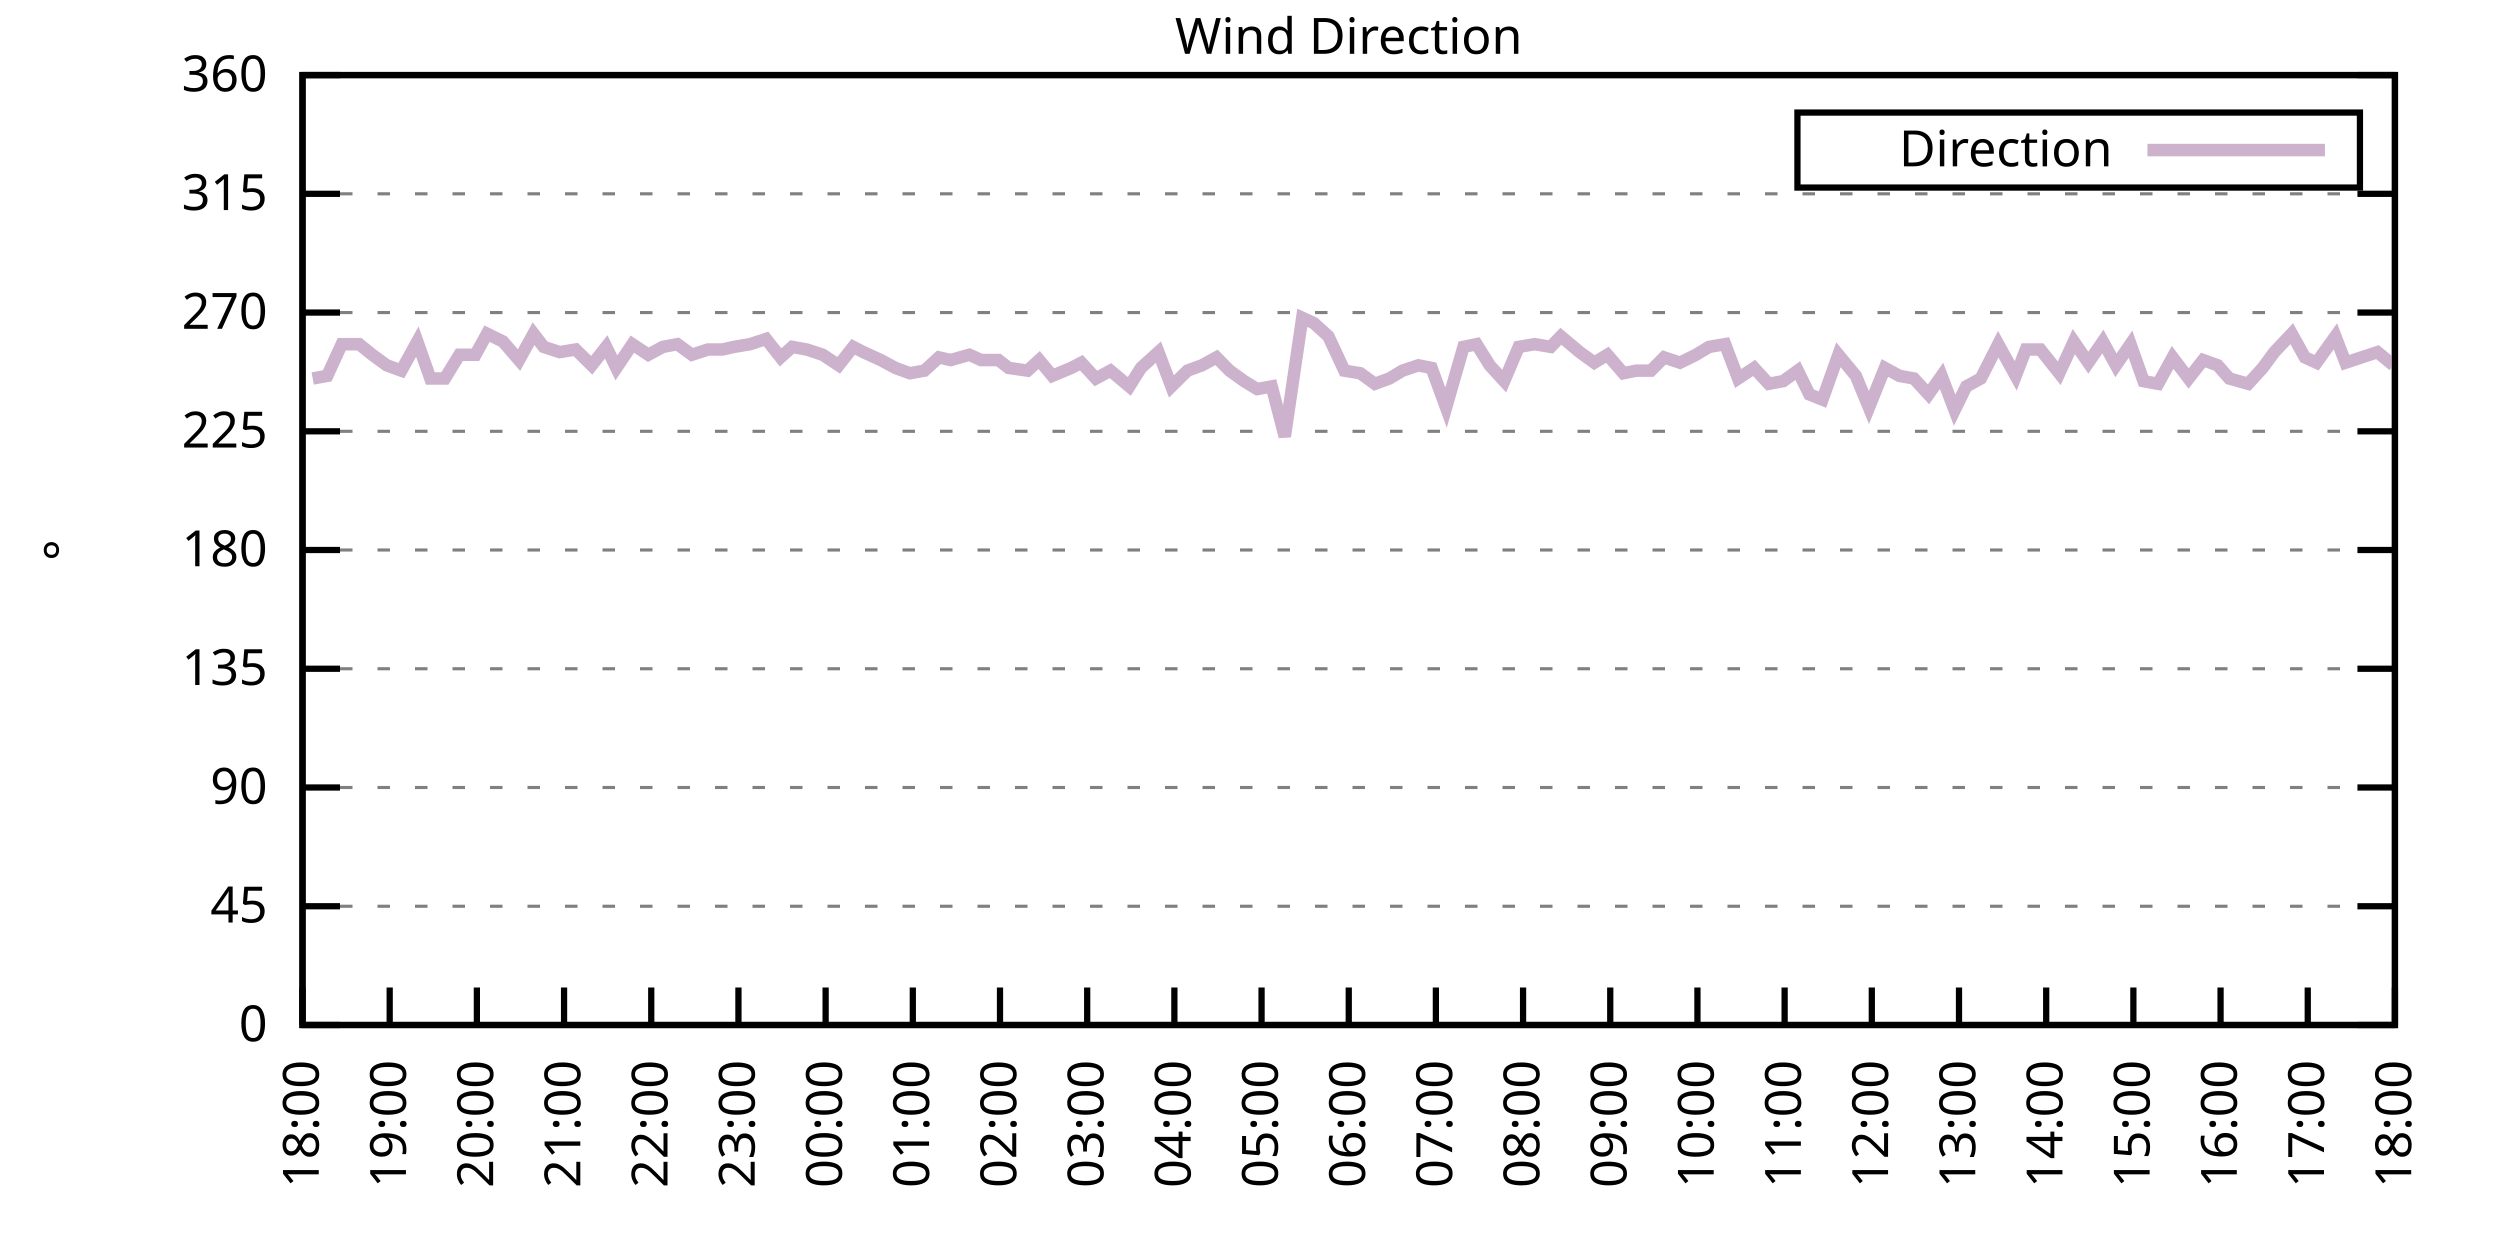
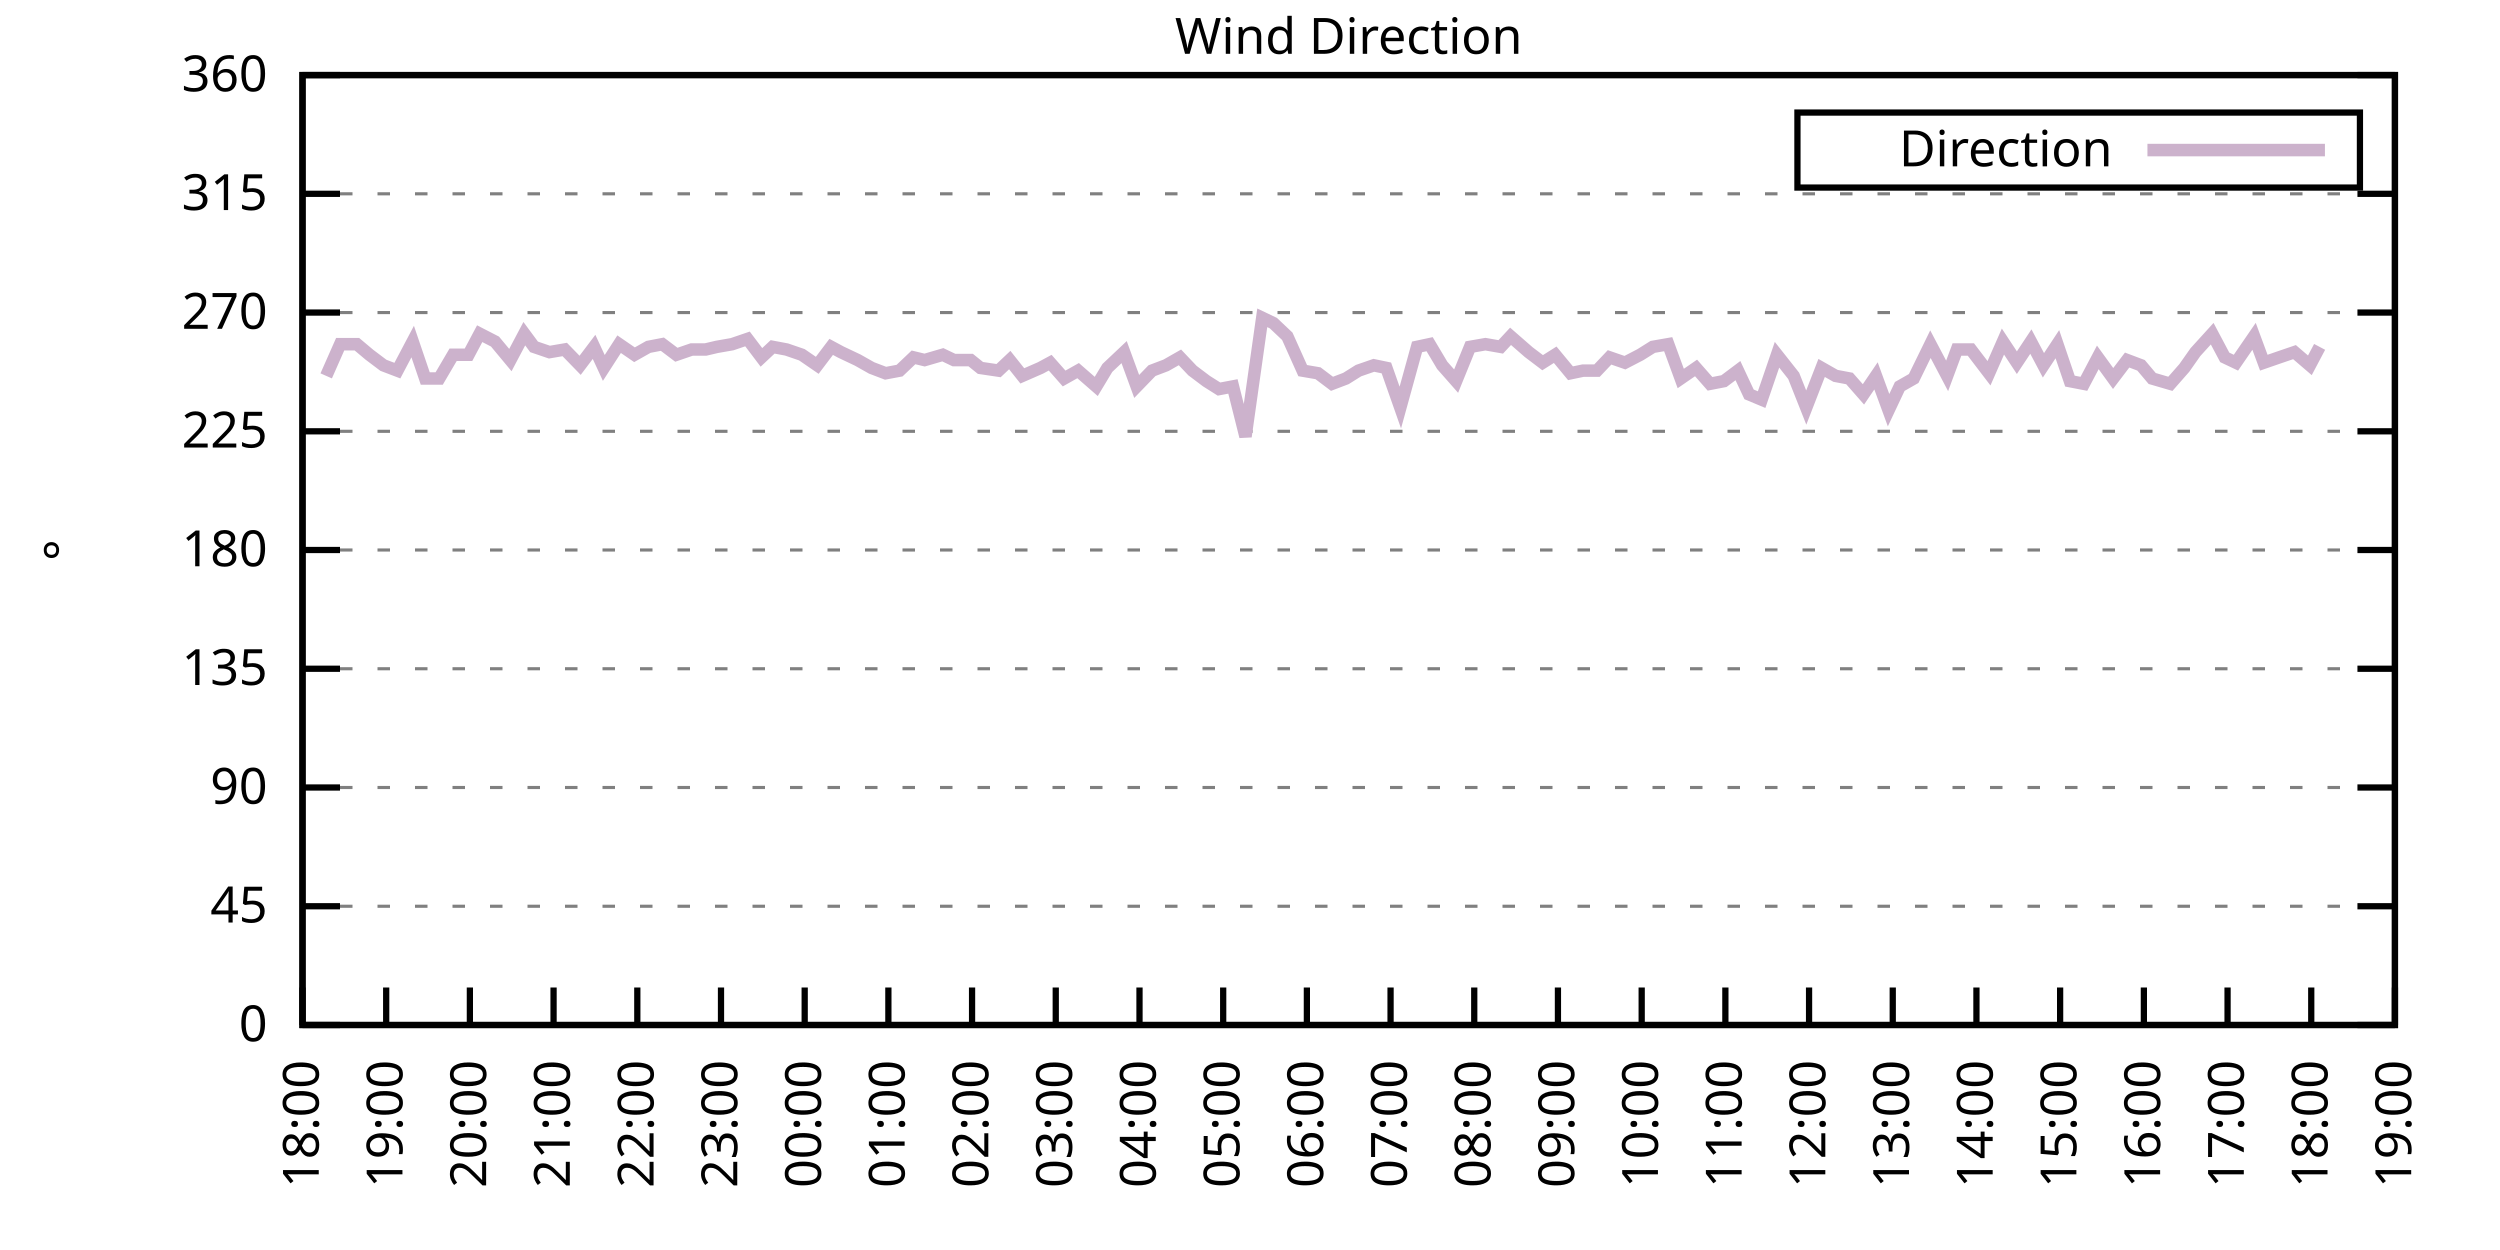
<svg xmlns="http://www.w3.org/2000/svg" xmlns:xlink="http://www.w3.org/1999/xlink" width="400" height="200" viewBox="0 0 400 200">
  <g id="gnuplot_canvas">
    <rect x="0" y="0" width="400" height="200" fill="none" />
    <defs>
      <circle id="gpDot" r="0.5" stroke-width="0.5" stroke="currentColor" />
      <path id="gpPt0" stroke-width="0.333" stroke="currentColor" d="M-1,0 h2 M0,-1 v2" />
      <path id="gpPt1" stroke-width="0.333" stroke="currentColor" d="M-1,-1 L1,1 M1,-1 L-1,1" />
      <path id="gpPt2" stroke-width="0.333" stroke="currentColor" d="M-1,0 L1,0 M0,-1 L0,1 M-1,-1 L1,1 M-1,1 L1,-1" />
      <rect id="gpPt3" stroke-width="0.333" stroke="currentColor" x="-1" y="-1" width="2" height="2" />
      <rect id="gpPt4" stroke-width="0.333" stroke="currentColor" fill="currentColor" x="-1" y="-1" width="2" height="2" />
      <circle id="gpPt5" stroke-width="0.333" stroke="currentColor" cx="0" cy="0" r="1" />
      <use xlink:href="#gpPt5" id="gpPt6" fill="currentColor" stroke="none" />
      <path id="gpPt7" stroke-width="0.333" stroke="currentColor" d="M0,-1.33 L-1.33,0.67 L1.33,0.67 z" />
      <use xlink:href="#gpPt7" id="gpPt8" fill="currentColor" stroke="none" />
      <use xlink:href="#gpPt7" id="gpPt9" stroke="currentColor" transform="rotate(180)" />
      <use xlink:href="#gpPt9" id="gpPt10" fill="currentColor" stroke="none" />
      <use xlink:href="#gpPt3" id="gpPt11" stroke="currentColor" transform="rotate(45)" />
      <use xlink:href="#gpPt11" id="gpPt12" fill="currentColor" stroke="none" />
      <path id="gpPt13" stroke-width="0.333" stroke="currentColor" d="M0,1.330 L1.265,0.411 L0.782,-1.067 L-0.782,-1.076 L-1.265,0.411 z" />
      <use xlink:href="#gpPt13" id="gpPt14" fill="currentColor" stroke="none" />
      <filter id="textbox" filterUnits="objectBoundingBox" x="0" y="0" height="1" width="1">
        <feFlood flood-color="white" flood-opacity="1" result="bgnd" />
        <feComposite in="SourceGraphic" in2="bgnd" operator="atop" />
      </filter>
      <filter id="greybox" filterUnits="objectBoundingBox" x="0" y="0" height="1" width="1">
        <feFlood flood-color="lightgrey" flood-opacity="1" result="grey" />
        <feComposite in="SourceGraphic" in2="grey" operator="atop" />
      </filter>
    </defs>
    <g fill="none" color="white" stroke="currentColor" stroke-width="1.00" stroke-linecap="butt" stroke-linejoin="miter">
</g>
    <g fill="none" color="black" stroke="currentColor" stroke-width="1.00" stroke-linecap="butt" stroke-linejoin="miter">
      <g stroke="none" shape-rendering="crispEdges">
        <polygon fill="rgb(255, 255, 255)" points="48.40,164.00 383.18,164.00 383.18,12.02 48.40,12.02 " />
      </g>
    </g>
    <g fill="none" color="black" stroke="currentColor" stroke-width="1.00" stroke-linecap="butt" stroke-linejoin="miter">
</g>
    <g fill="none" color="black" stroke="black" stroke-width="0.50" stroke-linecap="butt" stroke-linejoin="miter">
</g>
    <g fill="none" color="gray" stroke="currentColor" stroke-width="0.50" stroke-linecap="butt" stroke-linejoin="miter">
      <path stroke="gray" stroke-dasharray="2,4" class="gridline" d="M48.40,164.00 L383.19,164.00  " />
    </g>
    <g fill="none" color="gray" stroke="gray" stroke-width="1.00" stroke-linecap="butt" stroke-linejoin="miter">
</g>
    <g fill="none" color="black" stroke="currentColor" stroke-width="1.00" stroke-linecap="butt" stroke-linejoin="miter">
      <path stroke="black" d="M48.40,164.00 L54.40,164.00 M383.19,164.00 L377.19,164.00  " />
      <g transform="translate(42.80,166.60)" stroke="none" fill="black" font-family="Sans" font-size="8.00" text-anchor="end">
        <text>
          <tspan font-family="Sans"> 0</tspan>
        </text>
      </g>
    </g>
    <g fill="none" color="black" stroke="currentColor" stroke-width="1.00" stroke-linecap="butt" stroke-linejoin="miter">
</g>
    <g fill="none" color="black" stroke="black" stroke-width="0.50" stroke-linecap="butt" stroke-linejoin="miter">
</g>
    <g fill="none" color="gray" stroke="currentColor" stroke-width="0.50" stroke-linecap="butt" stroke-linejoin="miter">
      <path stroke="gray" stroke-dasharray="2,4" class="gridline" d="M48.40,145.00 L383.19,145.00  " />
    </g>
    <g fill="none" color="gray" stroke="gray" stroke-width="1.00" stroke-linecap="butt" stroke-linejoin="miter">
</g>
    <g fill="none" color="black" stroke="currentColor" stroke-width="1.00" stroke-linecap="butt" stroke-linejoin="miter">
      <path stroke="black" d="M48.40,145.00 L54.40,145.00 M383.19,145.00 L377.19,145.00  " />
      <g transform="translate(42.80,147.60)" stroke="none" fill="black" font-family="Sans" font-size="8.00" text-anchor="end">
        <text>
          <tspan font-family="Sans"> 45</tspan>
        </text>
      </g>
    </g>
    <g fill="none" color="black" stroke="currentColor" stroke-width="1.00" stroke-linecap="butt" stroke-linejoin="miter">
</g>
    <g fill="none" color="black" stroke="black" stroke-width="0.50" stroke-linecap="butt" stroke-linejoin="miter">
</g>
    <g fill="none" color="gray" stroke="currentColor" stroke-width="0.50" stroke-linecap="butt" stroke-linejoin="miter">
      <path stroke="gray" stroke-dasharray="2,4" class="gridline" d="M48.40,126.00 L383.19,126.00  " />
    </g>
    <g fill="none" color="gray" stroke="gray" stroke-width="1.00" stroke-linecap="butt" stroke-linejoin="miter">
</g>
    <g fill="none" color="black" stroke="currentColor" stroke-width="1.00" stroke-linecap="butt" stroke-linejoin="miter">
      <path stroke="black" d="M48.40,126.00 L54.40,126.00 M383.19,126.00 L377.19,126.00  " />
      <g transform="translate(42.80,128.60)" stroke="none" fill="black" font-family="Sans" font-size="8.00" text-anchor="end">
        <text>
          <tspan font-family="Sans"> 90</tspan>
        </text>
      </g>
    </g>
    <g fill="none" color="black" stroke="currentColor" stroke-width="1.00" stroke-linecap="butt" stroke-linejoin="miter">
</g>
    <g fill="none" color="black" stroke="black" stroke-width="0.50" stroke-linecap="butt" stroke-linejoin="miter">
</g>
    <g fill="none" color="gray" stroke="currentColor" stroke-width="0.50" stroke-linecap="butt" stroke-linejoin="miter">
      <path stroke="gray" stroke-dasharray="2,4" class="gridline" d="M48.40,107.00 L383.19,107.00  " />
    </g>
    <g fill="none" color="gray" stroke="gray" stroke-width="1.00" stroke-linecap="butt" stroke-linejoin="miter">
</g>
    <g fill="none" color="black" stroke="currentColor" stroke-width="1.00" stroke-linecap="butt" stroke-linejoin="miter">
      <path stroke="black" d="M48.40,107.00 L54.40,107.00 M383.19,107.00 L377.19,107.00  " />
      <g transform="translate(42.80,109.60)" stroke="none" fill="black" font-family="Sans" font-size="8.00" text-anchor="end">
        <text>
          <tspan font-family="Sans"> 135</tspan>
        </text>
      </g>
    </g>
    <g fill="none" color="black" stroke="currentColor" stroke-width="1.00" stroke-linecap="butt" stroke-linejoin="miter">
</g>
    <g fill="none" color="black" stroke="black" stroke-width="0.50" stroke-linecap="butt" stroke-linejoin="miter">
</g>
    <g fill="none" color="gray" stroke="currentColor" stroke-width="0.50" stroke-linecap="butt" stroke-linejoin="miter">
      <path stroke="gray" stroke-dasharray="2,4" class="gridline" d="M48.40,88.00 L383.19,88.00  " />
    </g>
    <g fill="none" color="gray" stroke="gray" stroke-width="1.00" stroke-linecap="butt" stroke-linejoin="miter">
</g>
    <g fill="none" color="black" stroke="currentColor" stroke-width="1.00" stroke-linecap="butt" stroke-linejoin="miter">
      <path stroke="black" d="M48.40,88.00 L54.40,88.00 M383.19,88.00 L377.19,88.00  " />
      <g transform="translate(42.80,90.60)" stroke="none" fill="black" font-family="Sans" font-size="8.00" text-anchor="end">
        <text>
          <tspan font-family="Sans"> 180</tspan>
        </text>
      </g>
    </g>
    <g fill="none" color="black" stroke="currentColor" stroke-width="1.00" stroke-linecap="butt" stroke-linejoin="miter">
</g>
    <g fill="none" color="black" stroke="black" stroke-width="0.50" stroke-linecap="butt" stroke-linejoin="miter">
</g>
    <g fill="none" color="gray" stroke="currentColor" stroke-width="0.50" stroke-linecap="butt" stroke-linejoin="miter">
      <path stroke="gray" stroke-dasharray="2,4" class="gridline" d="M48.40,69.01 L383.19,69.01  " />
    </g>
    <g fill="none" color="gray" stroke="gray" stroke-width="1.00" stroke-linecap="butt" stroke-linejoin="miter">
</g>
    <g fill="none" color="black" stroke="currentColor" stroke-width="1.00" stroke-linecap="butt" stroke-linejoin="miter">
      <path stroke="black" d="M48.40,69.01 L54.40,69.01 M383.19,69.01 L377.19,69.01  " />
      <g transform="translate(42.80,71.61)" stroke="none" fill="black" font-family="Sans" font-size="8.00" text-anchor="end">
        <text>
          <tspan font-family="Sans"> 225</tspan>
        </text>
      </g>
    </g>
    <g fill="none" color="black" stroke="currentColor" stroke-width="1.00" stroke-linecap="butt" stroke-linejoin="miter">
</g>
    <g fill="none" color="black" stroke="black" stroke-width="0.50" stroke-linecap="butt" stroke-linejoin="miter">
</g>
    <g fill="none" color="gray" stroke="currentColor" stroke-width="0.50" stroke-linecap="butt" stroke-linejoin="miter">
      <path stroke="gray" stroke-dasharray="2,4" class="gridline" d="M48.40,50.01 L383.19,50.01  " />
    </g>
    <g fill="none" color="gray" stroke="gray" stroke-width="1.00" stroke-linecap="butt" stroke-linejoin="miter">
</g>
    <g fill="none" color="black" stroke="currentColor" stroke-width="1.00" stroke-linecap="butt" stroke-linejoin="miter">
      <path stroke="black" d="M48.40,50.01 L54.40,50.01 M383.19,50.01 L377.19,50.01  " />
      <g transform="translate(42.80,52.61)" stroke="none" fill="black" font-family="Sans" font-size="8.00" text-anchor="end">
        <text>
          <tspan font-family="Sans"> 270</tspan>
        </text>
      </g>
    </g>
    <g fill="none" color="black" stroke="currentColor" stroke-width="1.00" stroke-linecap="butt" stroke-linejoin="miter">
</g>
    <g fill="none" color="black" stroke="black" stroke-width="0.50" stroke-linecap="butt" stroke-linejoin="miter">
</g>
    <g fill="none" color="gray" stroke="currentColor" stroke-width="0.50" stroke-linecap="butt" stroke-linejoin="miter">
      <path stroke="gray" stroke-dasharray="2,4" class="gridline" d="M48.40,31.01 L383.19,31.01  " />
    </g>
    <g fill="none" color="gray" stroke="gray" stroke-width="1.00" stroke-linecap="butt" stroke-linejoin="miter">
</g>
    <g fill="none" color="black" stroke="currentColor" stroke-width="1.00" stroke-linecap="butt" stroke-linejoin="miter">
      <path stroke="black" d="M48.40,31.01 L54.40,31.01 M383.19,31.01 L377.19,31.01  " />
      <g transform="translate(42.80,33.61)" stroke="none" fill="black" font-family="Sans" font-size="8.00" text-anchor="end">
        <text>
          <tspan font-family="Sans"> 315</tspan>
        </text>
      </g>
    </g>
    <g fill="none" color="black" stroke="currentColor" stroke-width="1.00" stroke-linecap="butt" stroke-linejoin="miter">
</g>
    <g fill="none" color="black" stroke="black" stroke-width="0.50" stroke-linecap="butt" stroke-linejoin="miter">
</g>
    <g fill="none" color="gray" stroke="currentColor" stroke-width="0.50" stroke-linecap="butt" stroke-linejoin="miter">
      <path stroke="gray" stroke-dasharray="2,4" class="gridline" d="M48.40,12.01 L383.19,12.01  " />
    </g>
    <g fill="none" color="gray" stroke="gray" stroke-width="1.00" stroke-linecap="butt" stroke-linejoin="miter">
</g>
    <g fill="none" color="black" stroke="currentColor" stroke-width="1.00" stroke-linecap="butt" stroke-linejoin="miter">
      <path stroke="black" d="M48.40,12.01 L54.40,12.01 M383.19,12.01 L377.19,12.01  " />
      <g transform="translate(42.80,14.61)" stroke="none" fill="black" font-family="Sans" font-size="8.00" text-anchor="end">
        <text>
          <tspan font-family="Sans"> 360</tspan>
        </text>
      </g>
    </g>
    <g fill="none" color="black" stroke="currentColor" stroke-width="1.00" stroke-linecap="butt" stroke-linejoin="miter">
      <path stroke="black" d="M48.40,164.00 L48.40,158.00  " />
      <g transform="translate(51.00,169.60) rotate(270.00)" stroke="none" fill="black" font-family="Sans" font-size="8.00" text-anchor="end">
        <text>
          <tspan font-family="Sans">18:00</tspan>
        </text>
      </g>
    </g>
    <g fill="none" color="black" stroke="currentColor" stroke-width="1.00" stroke-linecap="butt" stroke-linejoin="miter">
-       <path stroke="black" d="M62.35,164.00 L62.35,158.00  " />
-       <g transform="translate(64.95,169.60) rotate(270.00)" stroke="none" fill="black" font-family="Sans" font-size="8.00" text-anchor="end">
+       <path stroke="black" d="M61.79,164.00 L61.79,158.00  " />
+       <g transform="translate(64.39,169.60) rotate(270.00)" stroke="none" fill="black" font-family="Sans" font-size="8.00" text-anchor="end">
        <text>
          <tspan font-family="Sans">19:00</tspan>
        </text>
      </g>
    </g>
    <g fill="none" color="black" stroke="currentColor" stroke-width="1.00" stroke-linecap="butt" stroke-linejoin="miter">
-       <path stroke="black" d="M76.30,164.00 L76.30,158.00  " />
-       <g transform="translate(78.90,169.60) rotate(270.00)" stroke="none" fill="black" font-family="Sans" font-size="8.00" text-anchor="end">
+       <path stroke="black" d="M75.18,164.00 L75.18,158.00  " />
+       <g transform="translate(77.78,169.60) rotate(270.00)" stroke="none" fill="black" font-family="Sans" font-size="8.00" text-anchor="end">
        <text>
          <tspan font-family="Sans">20:00</tspan>
        </text>
      </g>
    </g>
    <g fill="none" color="black" stroke="currentColor" stroke-width="1.00" stroke-linecap="butt" stroke-linejoin="miter">
-       <path stroke="black" d="M90.25,164.00 L90.25,158.00  " />
-       <g transform="translate(92.85,169.60) rotate(270.00)" stroke="none" fill="black" font-family="Sans" font-size="8.00" text-anchor="end">
+       <path stroke="black" d="M88.57,164.00 L88.57,158.00  " />
+       <g transform="translate(91.17,169.60) rotate(270.00)" stroke="none" fill="black" font-family="Sans" font-size="8.00" text-anchor="end">
        <text>
          <tspan font-family="Sans">21:00</tspan>
        </text>
      </g>
    </g>
    <g fill="none" color="black" stroke="currentColor" stroke-width="1.00" stroke-linecap="butt" stroke-linejoin="miter">
-       <path stroke="black" d="M104.20,164.00 L104.20,158.00  " />
-       <g transform="translate(106.80,169.60) rotate(270.00)" stroke="none" fill="black" font-family="Sans" font-size="8.00" text-anchor="end">
+       <path stroke="black" d="M101.97,164.00 L101.97,158.00  " />
+       <g transform="translate(104.57,169.60) rotate(270.00)" stroke="none" fill="black" font-family="Sans" font-size="8.00" text-anchor="end">
        <text>
          <tspan font-family="Sans">22:00</tspan>
        </text>
      </g>
    </g>
    <g fill="none" color="black" stroke="currentColor" stroke-width="1.00" stroke-linecap="butt" stroke-linejoin="miter">
-       <path stroke="black" d="M118.15,164.00 L118.15,158.00  " />
-       <g transform="translate(120.75,169.60) rotate(270.00)" stroke="none" fill="black" font-family="Sans" font-size="8.00" text-anchor="end">
+       <path stroke="black" d="M115.36,164.00 L115.36,158.00  " />
+       <g transform="translate(117.96,169.60) rotate(270.00)" stroke="none" fill="black" font-family="Sans" font-size="8.00" text-anchor="end">
        <text>
          <tspan font-family="Sans">23:00</tspan>
        </text>
      </g>
    </g>
    <g fill="none" color="black" stroke="currentColor" stroke-width="1.00" stroke-linecap="butt" stroke-linejoin="miter">
-       <path stroke="black" d="M132.10,164.00 L132.10,158.00  " />
-       <g transform="translate(134.70,169.60) rotate(270.00)" stroke="none" fill="black" font-family="Sans" font-size="8.00" text-anchor="end">
+       <path stroke="black" d="M128.75,164.00 L128.75,158.00  " />
+       <g transform="translate(131.35,169.60) rotate(270.00)" stroke="none" fill="black" font-family="Sans" font-size="8.00" text-anchor="end">
        <text>
          <tspan font-family="Sans">00:00</tspan>
        </text>
      </g>
    </g>
    <g fill="none" color="black" stroke="currentColor" stroke-width="1.00" stroke-linecap="butt" stroke-linejoin="miter">
-       <path stroke="black" d="M146.05,164.00 L146.05,158.00  " />
-       <g transform="translate(148.65,169.60) rotate(270.00)" stroke="none" fill="black" font-family="Sans" font-size="8.00" text-anchor="end">
+       <path stroke="black" d="M142.14,164.00 L142.14,158.00  " />
+       <g transform="translate(144.74,169.60) rotate(270.00)" stroke="none" fill="black" font-family="Sans" font-size="8.00" text-anchor="end">
        <text>
          <tspan font-family="Sans">01:00</tspan>
        </text>
      </g>
    </g>
    <g fill="none" color="black" stroke="currentColor" stroke-width="1.00" stroke-linecap="butt" stroke-linejoin="miter">
-       <path stroke="black" d="M160.00,164.00 L160.00,158.00  " />
-       <g transform="translate(162.60,169.60) rotate(270.00)" stroke="none" fill="black" font-family="Sans" font-size="8.00" text-anchor="end">
+       <path stroke="black" d="M155.53,164.00 L155.53,158.00  " />
+       <g transform="translate(158.13,169.60) rotate(270.00)" stroke="none" fill="black" font-family="Sans" font-size="8.00" text-anchor="end">
        <text>
          <tspan font-family="Sans">02:00</tspan>
        </text>
      </g>
    </g>
    <g fill="none" color="black" stroke="currentColor" stroke-width="1.00" stroke-linecap="butt" stroke-linejoin="miter">
-       <path stroke="black" d="M173.95,164.00 L173.95,158.00  " />
-       <g transform="translate(176.55,169.60) rotate(270.00)" stroke="none" fill="black" font-family="Sans" font-size="8.00" text-anchor="end">
+       <path stroke="black" d="M168.92,164.00 L168.92,158.00  " />
+       <g transform="translate(171.52,169.60) rotate(270.00)" stroke="none" fill="black" font-family="Sans" font-size="8.00" text-anchor="end">
        <text>
          <tspan font-family="Sans">03:00</tspan>
        </text>
      </g>
    </g>
    <g fill="none" color="black" stroke="currentColor" stroke-width="1.00" stroke-linecap="butt" stroke-linejoin="miter">
-       <path stroke="black" d="M187.90,164.00 L187.90,158.00  " />
-       <g transform="translate(190.50,169.60) rotate(270.00)" stroke="none" fill="black" font-family="Sans" font-size="8.00" text-anchor="end">
+       <path stroke="black" d="M182.32,164.00 L182.32,158.00  " />
+       <g transform="translate(184.92,169.60) rotate(270.00)" stroke="none" fill="black" font-family="Sans" font-size="8.00" text-anchor="end">
        <text>
          <tspan font-family="Sans">04:00</tspan>
        </text>
      </g>
    </g>
    <g fill="none" color="black" stroke="currentColor" stroke-width="1.00" stroke-linecap="butt" stroke-linejoin="miter">
-       <path stroke="black" d="M201.85,164.00 L201.85,158.00  " />
-       <g transform="translate(204.45,169.60) rotate(270.00)" stroke="none" fill="black" font-family="Sans" font-size="8.00" text-anchor="end">
+       <path stroke="black" d="M195.71,164.00 L195.71,158.00  " />
+       <g transform="translate(198.31,169.60) rotate(270.00)" stroke="none" fill="black" font-family="Sans" font-size="8.00" text-anchor="end">
        <text>
          <tspan font-family="Sans">05:00</tspan>
        </text>
      </g>
    </g>
    <g fill="none" color="black" stroke="currentColor" stroke-width="1.00" stroke-linecap="butt" stroke-linejoin="miter">
-       <path stroke="black" d="M215.80,164.00 L215.80,158.00  " />
-       <g transform="translate(218.40,169.60) rotate(270.00)" stroke="none" fill="black" font-family="Sans" font-size="8.00" text-anchor="end">
+       <path stroke="black" d="M209.10,164.00 L209.10,158.00  " />
+       <g transform="translate(211.70,169.60) rotate(270.00)" stroke="none" fill="black" font-family="Sans" font-size="8.00" text-anchor="end">
        <text>
          <tspan font-family="Sans">06:00</tspan>
        </text>
      </g>
    </g>
    <g fill="none" color="black" stroke="currentColor" stroke-width="1.00" stroke-linecap="butt" stroke-linejoin="miter">
-       <path stroke="black" d="M229.74,164.00 L229.74,158.00  " />
-       <g transform="translate(232.34,169.60) rotate(270.00)" stroke="none" fill="black" font-family="Sans" font-size="8.00" text-anchor="end">
+       <path stroke="black" d="M222.49,164.00 L222.49,158.00  " />
+       <g transform="translate(225.09,169.60) rotate(270.00)" stroke="none" fill="black" font-family="Sans" font-size="8.00" text-anchor="end">
        <text>
          <tspan font-family="Sans">07:00</tspan>
        </text>
      </g>
    </g>
    <g fill="none" color="black" stroke="currentColor" stroke-width="1.00" stroke-linecap="butt" stroke-linejoin="miter">
-       <path stroke="black" d="M243.69,164.00 L243.69,158.00  " />
-       <g transform="translate(246.29,169.60) rotate(270.00)" stroke="none" fill="black" font-family="Sans" font-size="8.00" text-anchor="end">
+       <path stroke="black" d="M235.88,164.00 L235.88,158.00  " />
+       <g transform="translate(238.48,169.60) rotate(270.00)" stroke="none" fill="black" font-family="Sans" font-size="8.00" text-anchor="end">
        <text>
          <tspan font-family="Sans">08:00</tspan>
        </text>
      </g>
    </g>
    <g fill="none" color="black" stroke="currentColor" stroke-width="1.00" stroke-linecap="butt" stroke-linejoin="miter">
-       <path stroke="black" d="M257.64,164.00 L257.64,158.00  " />
-       <g transform="translate(260.24,169.60) rotate(270.00)" stroke="none" fill="black" font-family="Sans" font-size="8.00" text-anchor="end">
+       <path stroke="black" d="M249.27,164.00 L249.27,158.00  " />
+       <g transform="translate(251.87,169.60) rotate(270.00)" stroke="none" fill="black" font-family="Sans" font-size="8.00" text-anchor="end">
        <text>
          <tspan font-family="Sans">09:00</tspan>
        </text>
      </g>
    </g>
    <g fill="none" color="black" stroke="currentColor" stroke-width="1.00" stroke-linecap="butt" stroke-linejoin="miter">
-       <path stroke="black" d="M271.59,164.00 L271.59,158.00  " />
-       <g transform="translate(274.19,169.60) rotate(270.00)" stroke="none" fill="black" font-family="Sans" font-size="8.00" text-anchor="end">
+       <path stroke="black" d="M262.67,164.00 L262.67,158.00  " />
+       <g transform="translate(265.27,169.60) rotate(270.00)" stroke="none" fill="black" font-family="Sans" font-size="8.00" text-anchor="end">
        <text>
          <tspan font-family="Sans">10:00</tspan>
        </text>
      </g>
    </g>
    <g fill="none" color="black" stroke="currentColor" stroke-width="1.00" stroke-linecap="butt" stroke-linejoin="miter">
-       <path stroke="black" d="M285.54,164.00 L285.54,158.00  " />
-       <g transform="translate(288.14,169.60) rotate(270.00)" stroke="none" fill="black" font-family="Sans" font-size="8.00" text-anchor="end">
+       <path stroke="black" d="M276.06,164.00 L276.06,158.00  " />
+       <g transform="translate(278.66,169.60) rotate(270.00)" stroke="none" fill="black" font-family="Sans" font-size="8.00" text-anchor="end">
        <text>
          <tspan font-family="Sans">11:00</tspan>
        </text>
      </g>
    </g>
    <g fill="none" color="black" stroke="currentColor" stroke-width="1.00" stroke-linecap="butt" stroke-linejoin="miter">
-       <path stroke="black" d="M299.49,164.00 L299.49,158.00  " />
-       <g transform="translate(302.09,169.60) rotate(270.00)" stroke="none" fill="black" font-family="Sans" font-size="8.00" text-anchor="end">
+       <path stroke="black" d="M289.45,164.00 L289.45,158.00  " />
+       <g transform="translate(292.05,169.60) rotate(270.00)" stroke="none" fill="black" font-family="Sans" font-size="8.00" text-anchor="end">
        <text>
          <tspan font-family="Sans">12:00</tspan>
        </text>
      </g>
    </g>
    <g fill="none" color="black" stroke="currentColor" stroke-width="1.00" stroke-linecap="butt" stroke-linejoin="miter">
-       <path stroke="black" d="M313.44,164.00 L313.44,158.00  " />
-       <g transform="translate(316.04,169.60) rotate(270.00)" stroke="none" fill="black" font-family="Sans" font-size="8.00" text-anchor="end">
+       <path stroke="black" d="M302.84,164.00 L302.84,158.00  " />
+       <g transform="translate(305.44,169.60) rotate(270.00)" stroke="none" fill="black" font-family="Sans" font-size="8.00" text-anchor="end">
        <text>
          <tspan font-family="Sans">13:00</tspan>
        </text>
      </g>
    </g>
    <g fill="none" color="black" stroke="currentColor" stroke-width="1.00" stroke-linecap="butt" stroke-linejoin="miter">
-       <path stroke="black" d="M327.39,164.00 L327.39,158.00  " />
-       <g transform="translate(329.99,169.60) rotate(270.00)" stroke="none" fill="black" font-family="Sans" font-size="8.00" text-anchor="end">
+       <path stroke="black" d="M316.23,164.00 L316.23,158.00  " />
+       <g transform="translate(318.83,169.60) rotate(270.00)" stroke="none" fill="black" font-family="Sans" font-size="8.00" text-anchor="end">
        <text>
          <tspan font-family="Sans">14:00</tspan>
        </text>
      </g>
    </g>
    <g fill="none" color="black" stroke="currentColor" stroke-width="1.00" stroke-linecap="butt" stroke-linejoin="miter">
-       <path stroke="black" d="M341.34,164.00 L341.34,158.00  " />
-       <g transform="translate(343.94,169.60) rotate(270.00)" stroke="none" fill="black" font-family="Sans" font-size="8.00" text-anchor="end">
+       <path stroke="black" d="M329.62,164.00 L329.62,158.00  " />
+       <g transform="translate(332.22,169.60) rotate(270.00)" stroke="none" fill="black" font-family="Sans" font-size="8.00" text-anchor="end">
        <text>
          <tspan font-family="Sans">15:00</tspan>
        </text>
      </g>
    </g>
    <g fill="none" color="black" stroke="currentColor" stroke-width="1.00" stroke-linecap="butt" stroke-linejoin="miter">
-       <path stroke="black" d="M355.29,164.00 L355.29,158.00  " />
-       <g transform="translate(357.89,169.60) rotate(270.00)" stroke="none" fill="black" font-family="Sans" font-size="8.00" text-anchor="end">
+       <path stroke="black" d="M343.02,164.00 L343.02,158.00  " />
+       <g transform="translate(345.62,169.60) rotate(270.00)" stroke="none" fill="black" font-family="Sans" font-size="8.00" text-anchor="end">
        <text>
          <tspan font-family="Sans">16:00</tspan>
        </text>
      </g>
    </g>
    <g fill="none" color="black" stroke="currentColor" stroke-width="1.00" stroke-linecap="butt" stroke-linejoin="miter">
-       <path stroke="black" d="M369.24,164.00 L369.24,158.00  " />
-       <g transform="translate(371.84,169.60) rotate(270.00)" stroke="none" fill="black" font-family="Sans" font-size="8.00" text-anchor="end">
+       <path stroke="black" d="M356.41,164.00 L356.41,158.00  " />
+       <g transform="translate(359.01,169.60) rotate(270.00)" stroke="none" fill="black" font-family="Sans" font-size="8.00" text-anchor="end">
        <text>
          <tspan font-family="Sans">17:00</tspan>
+         </text>
+       </g>
+     </g>
+     <g fill="none" color="black" stroke="currentColor" stroke-width="1.00" stroke-linecap="butt" stroke-linejoin="miter">
+       <path stroke="black" d="M369.80,164.00 L369.80,158.00  " />
+       <g transform="translate(372.40,169.60) rotate(270.00)" stroke="none" fill="black" font-family="Sans" font-size="8.00" text-anchor="end">
+         <text>
+           <tspan font-family="Sans">18:00</tspan>
        </text>
      </g>
    </g>
    <g fill="none" color="black" stroke="currentColor" stroke-width="1.00" stroke-linecap="butt" stroke-linejoin="miter">
      <path stroke="black" d="M383.19,164.00 L383.19,158.00  " />
      <g transform="translate(385.79,169.60) rotate(270.00)" stroke="none" fill="black" font-family="Sans" font-size="8.00" text-anchor="end">
        <text>
-           <tspan font-family="Sans">18:00</tspan>
+           <tspan font-family="Sans">19:00</tspan>
        </text>
      </g>
    </g>
    <g fill="none" color="black" stroke="currentColor" stroke-width="1.00" stroke-linecap="butt" stroke-linejoin="miter">
</g>
    <g fill="none" color="black" stroke="currentColor" stroke-width="1.00" stroke-linecap="butt" stroke-linejoin="miter">
      <path stroke="black" d="M48.40,12.01 L48.40,164.00 L383.19,164.00 L383.19,12.01 L48.40,12.01 Z  " />
    </g>
    <g fill="none" color="black" stroke="currentColor" stroke-width="1.00" stroke-linecap="butt" stroke-linejoin="miter">
</g>
    <g fill="none" color="black" stroke="currentColor" stroke-width="1.00" stroke-linecap="butt" stroke-linejoin="miter">
      <path stroke="black" d="M287.59,30.01 L287.59,18.01 L377.59,18.01 L377.59,30.01 L287.59,30.01 Z  " />
    </g>
    <g id="Wind_direction_plot_1">
      <g fill="none" color="white" stroke="black" stroke-width="2.00" stroke-linecap="butt" stroke-linejoin="miter">
</g>
      <g fill="none" color="black" stroke="currentColor" stroke-width="2.00" stroke-linecap="butt" stroke-linejoin="miter">
        <g transform="translate(337.99,26.61)" stroke="none" fill="black" font-family="Sans" font-size="8.00" text-anchor="end">
          <text>
            <tspan font-family="Sans">Direction</tspan>
          </text>
        </g>
      </g>
      <g fill="none" color="black" stroke="currentColor" stroke-width="2.00" stroke-linecap="butt" stroke-linejoin="miter">
-         <path stroke="rgb(204, 178, 204)" d="M343.59,24.01 L371.99,24.01 M50.03,60.56 L52.35,60.14 L54.68,55.07 L57.47,55.07 L59.56,56.76 L61.88,58.45   L64.21,59.30 L66.77,54.65 L68.86,60.56 L71.18,60.56 L73.51,56.76 L76.07,56.76 L77.93,53.39 L80.48,54.65   L83.04,57.61 L85.37,53.39 L86.99,55.50 L89.55,56.34 L92.11,55.92 L94.67,58.45 L96.99,55.50 L98.62,58.87   L101.18,55.07 L103.73,56.76 L106.06,55.50 L108.38,55.07 L110.71,56.76 L113.27,55.92 L115.59,55.92 L117.45,55.50   L120.01,55.07 L122.57,54.23 L124.89,57.18 L126.75,55.50 L129.08,55.92 L131.63,56.76 L134.19,58.45 L136.51,55.50   L138.14,56.34 L140.93,57.61 L143.26,58.87 L145.58,59.72 L147.91,59.30 L150.23,57.18 L152.09,57.61 L155.11,56.76   L156.97,57.61 L159.76,57.61 L161.39,58.87 L164.41,59.30 L166.27,57.61 L168.37,60.14 L171.39,58.87 L173.02,58.03   L175.34,60.56 L177.67,59.30 L180.69,61.83 L182.55,58.87 L185.34,56.34 L187.43,61.83 L189.99,59.30 L192.31,58.45   L194.64,57.18 L196.73,59.30 L199.06,60.98 L201.15,62.25 L203.47,61.83 L205.57,69.85 L208.36,50.85 L210.22,51.70   L212.54,53.81 L215.10,59.30 L217.65,59.72 L219.98,61.41 L222.30,60.56 L224.40,59.30 L226.95,58.45 L229.05,58.87   L231.37,65.21 L234.16,55.50 L236.25,55.07 L238.35,58.45 L240.67,60.98 L243.00,55.50 L245.55,55.07 L248.11,55.50   L249.74,53.81 L252.76,56.34 L255.09,58.03 L257.18,56.76 L259.74,59.72 L261.83,59.30 L264.15,59.30 L266.25,57.18   L268.80,58.03 L271.36,56.76 L273.45,55.50 L276.01,55.07 L278.10,60.56 L280.66,58.87 L282.99,61.41 L285.31,60.98   L287.64,59.30 L289.50,63.10 L291.59,63.94 L294.15,56.76 L296.94,60.14 L299.03,65.21 L301.58,58.87 L303.91,60.14   L306.23,60.56 L308.56,63.10 L310.65,60.14 L312.74,65.63 L314.60,61.83 L316.93,60.56 L319.72,55.07 L322.51,60.14   L324.14,55.92 L326.46,55.92 L329.48,59.72 L331.81,54.65 L334.13,58.03 L336.46,54.65 L338.55,58.45 L340.88,55.07   L342.97,60.98 L345.29,61.41 L347.62,57.18 L350.18,60.56 L352.50,57.61 L354.83,58.45 L356.69,60.56 L359.71,61.41   L362.03,58.87 L363.89,56.34 L366.68,53.39 L368.78,57.18 L370.64,58.03 L373.66,53.81 L375.29,58.03 L377.84,57.18   L380.40,56.34 L382.96,58.45  " />
+         <path stroke="rgb(204, 178, 204)" d="M343.59,24.01 L371.99,24.01 M52.19,60.14 L54.43,55.07 L57.10,55.07 L59.11,56.76 L61.35,58.45 L63.58,59.30   L66.03,54.65 L68.04,60.56 L70.27,60.56 L72.50,56.76 L74.96,56.76 L76.75,53.39 L79.20,54.65 L81.66,57.61   L83.89,53.39 L85.45,55.50 L87.91,56.34 L90.36,55.92 L92.82,58.45 L95.05,55.50 L96.61,58.87 L99.06,55.07   L101.52,56.76 L103.75,55.50 L105.98,55.07 L108.22,56.76 L110.67,55.92 L112.90,55.92 L114.69,55.50 L117.14,55.07   L119.60,54.23 L121.83,57.18 L123.62,55.50 L125.85,55.92 L128.30,56.76 L130.76,58.45 L132.99,55.50 L134.55,56.34   L137.23,57.61 L139.46,58.87 L141.69,59.72 L143.93,59.30 L146.16,57.18 L147.94,57.61 L150.85,56.76 L152.63,57.61   L155.31,57.61 L156.87,58.87 L159.77,59.30 L161.56,57.61 L163.57,60.14 L166.47,58.87 L168.03,58.03 L170.26,60.56   L172.50,59.30 L175.40,61.83 L177.18,58.87 L179.86,56.34 L181.87,61.83 L184.32,59.30 L186.56,58.45 L188.79,57.18   L190.80,59.30 L193.03,60.98 L195.04,62.25 L197.27,61.83 L199.28,69.85 L201.96,50.85 L203.74,51.70 L205.97,53.81   L208.43,59.30 L210.88,59.72 L213.12,61.41 L215.35,60.56 L217.36,59.30 L219.81,58.45 L221.82,58.87 L224.05,65.21   L226.73,55.50 L228.74,55.07 L230.75,58.45 L232.98,60.98 L235.21,55.50 L237.67,55.07 L240.12,55.50 L241.69,53.81   L244.59,56.34 L246.82,58.03 L248.83,56.76 L251.28,59.72 L253.29,59.30 L255.52,59.30 L257.53,57.18 L259.99,58.03   L262.44,56.76 L264.45,55.50 L266.91,55.07 L268.92,60.56 L271.37,58.87 L273.60,61.41 L275.83,60.98 L278.07,59.30   L279.85,63.10 L281.86,63.94 L284.32,56.76 L286.99,60.14 L289.00,65.21 L291.46,58.87 L293.69,60.14 L295.92,60.56   L298.15,63.10 L300.16,60.14 L302.17,65.63 L303.96,61.83 L306.19,60.56 L308.87,55.07 L311.54,60.14 L313.11,55.92   L315.34,55.92 L318.24,59.72 L320.47,54.65 L322.70,58.03 L324.94,54.65 L326.95,58.45 L329.18,55.07 L331.19,60.98   L333.42,61.41 L335.65,57.18 L338.10,60.56 L340.34,57.61 L342.57,58.45 L344.35,60.56 L347.26,61.41 L349.49,58.87   L351.27,56.34 L353.95,53.39 L355.96,57.18 L357.75,58.03 L360.65,53.81 L362.21,58.03 L364.66,57.18 L367.12,56.34   L369.58,58.45 L371.14,55.50  " />
      </g>
    </g>
    <g fill="none" color="black" stroke="currentColor" stroke-width="2.00" stroke-linecap="butt" stroke-linejoin="miter">
</g>
    <g fill="none" color="black" stroke="black" stroke-width="1.00" stroke-linecap="butt" stroke-linejoin="miter">
</g>
    <g fill="none" color="black" stroke="currentColor" stroke-width="1.00" stroke-linecap="butt" stroke-linejoin="miter">
      <path stroke="black" d="M48.40,12.01 L48.40,164.00 L383.19,164.00 L383.19,12.01 L48.40,12.01 Z  " />
      <g transform="translate(12.80,88.01) rotate(270.00)" stroke="none" fill="black" font-family="Sans" font-size="8.00" text-anchor="middle">
        <text>
          <tspan font-family="Sans">°</tspan>
        </text>
      </g>
    </g>
    <g fill="none" color="black" stroke="currentColor" stroke-width="1.00" stroke-linecap="butt" stroke-linejoin="miter">
</g>
    <g fill="none" color="black" stroke="currentColor" stroke-width="1.00" stroke-linecap="butt" stroke-linejoin="miter">
      <g transform="translate(215.79,8.61)" stroke="none" fill="black" font-family="Sans" font-size="8.00" text-anchor="middle">
        <text>
          <tspan font-family="Sans">Wind Direction</tspan>
        </text>
      </g>
    </g>
    <g fill="none" color="black" stroke="currentColor" stroke-width="1.00" stroke-linecap="butt" stroke-linejoin="miter">
</g>
  </g>
</svg>
